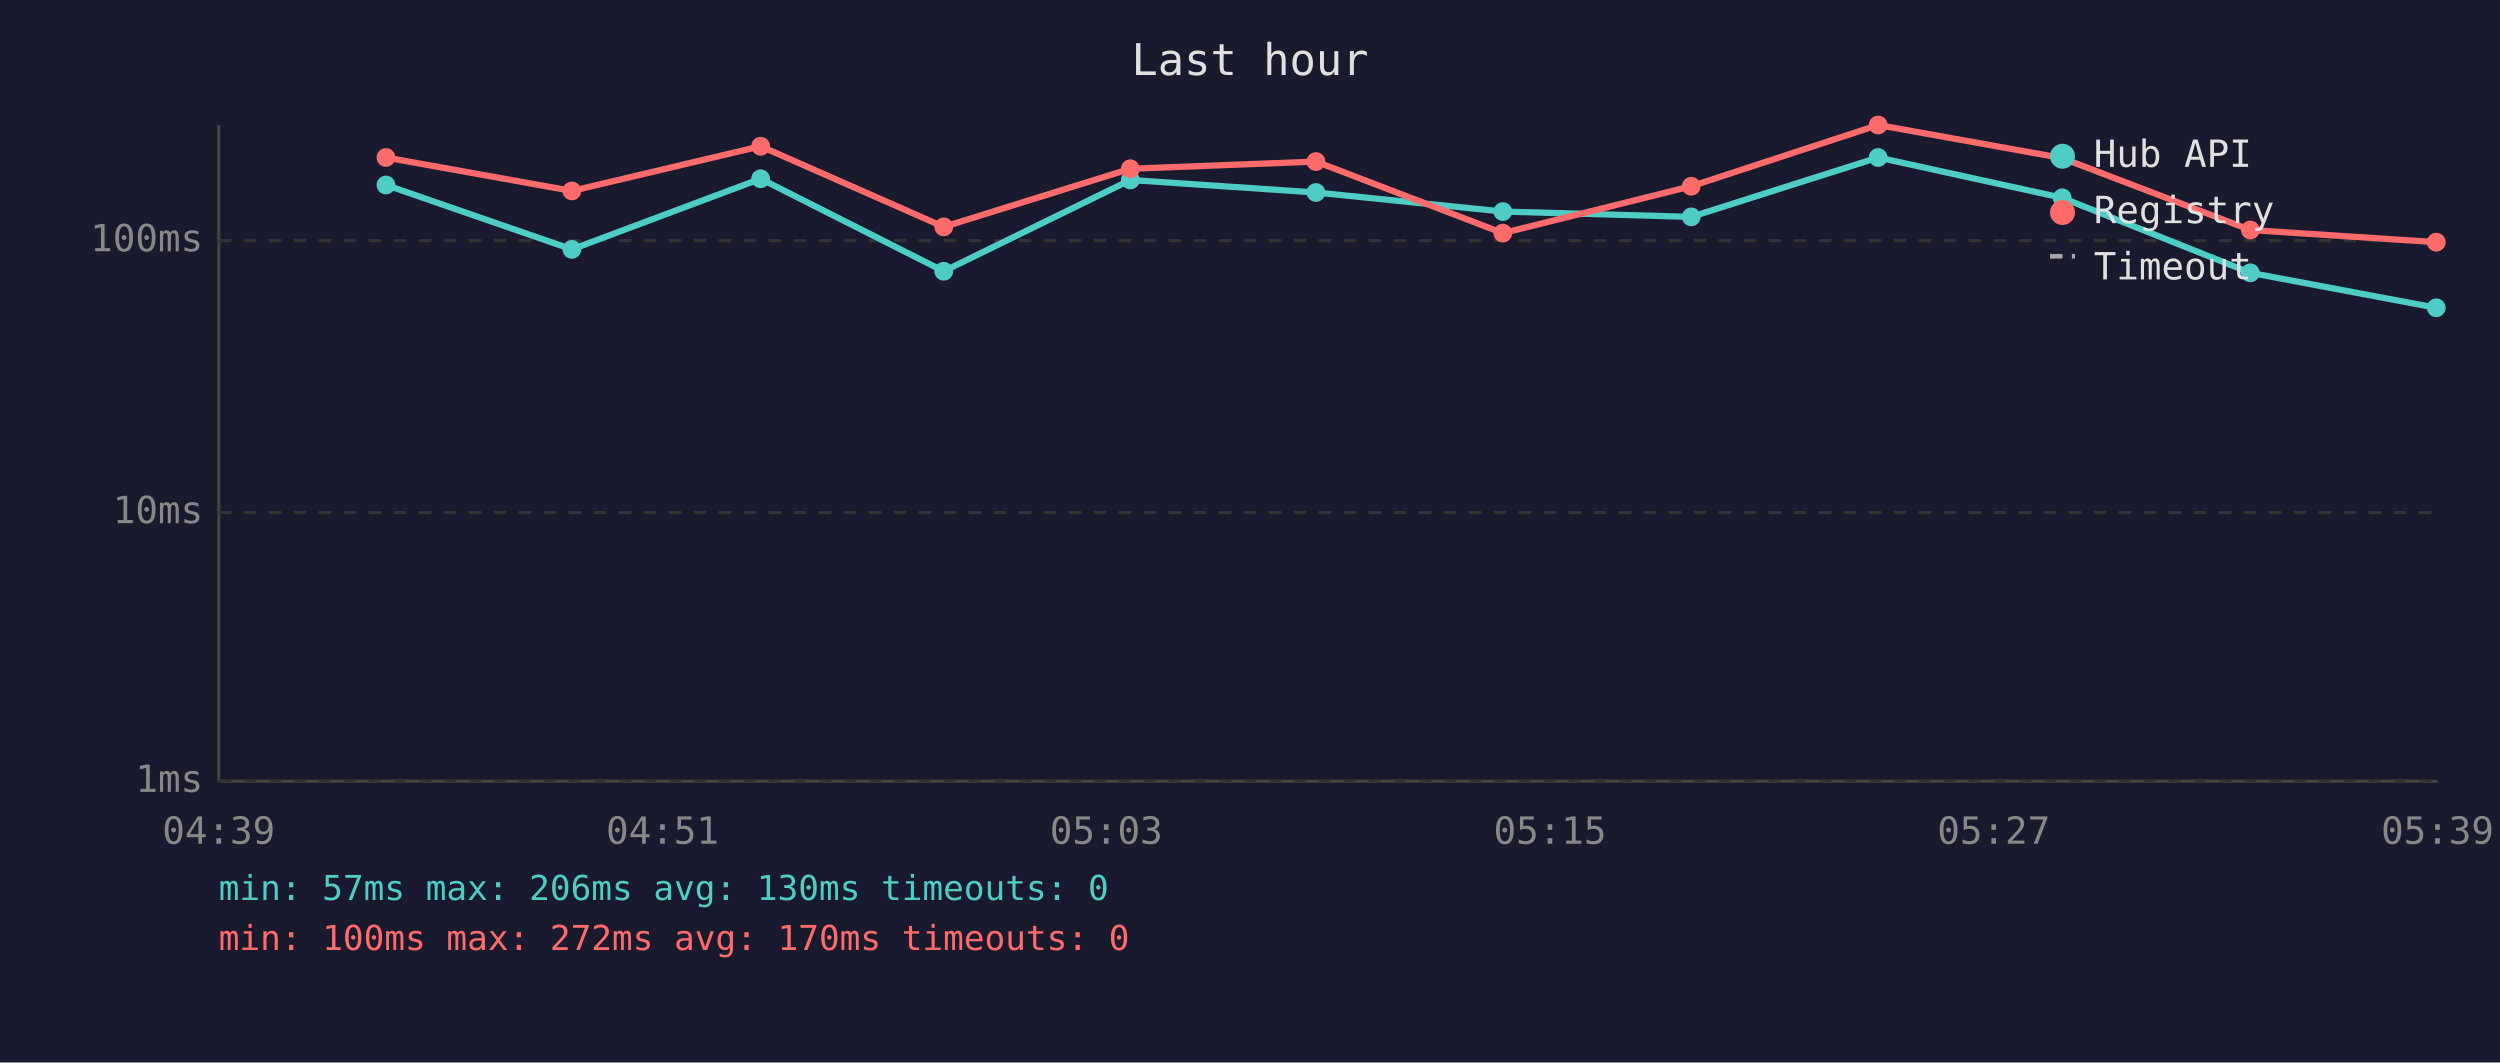
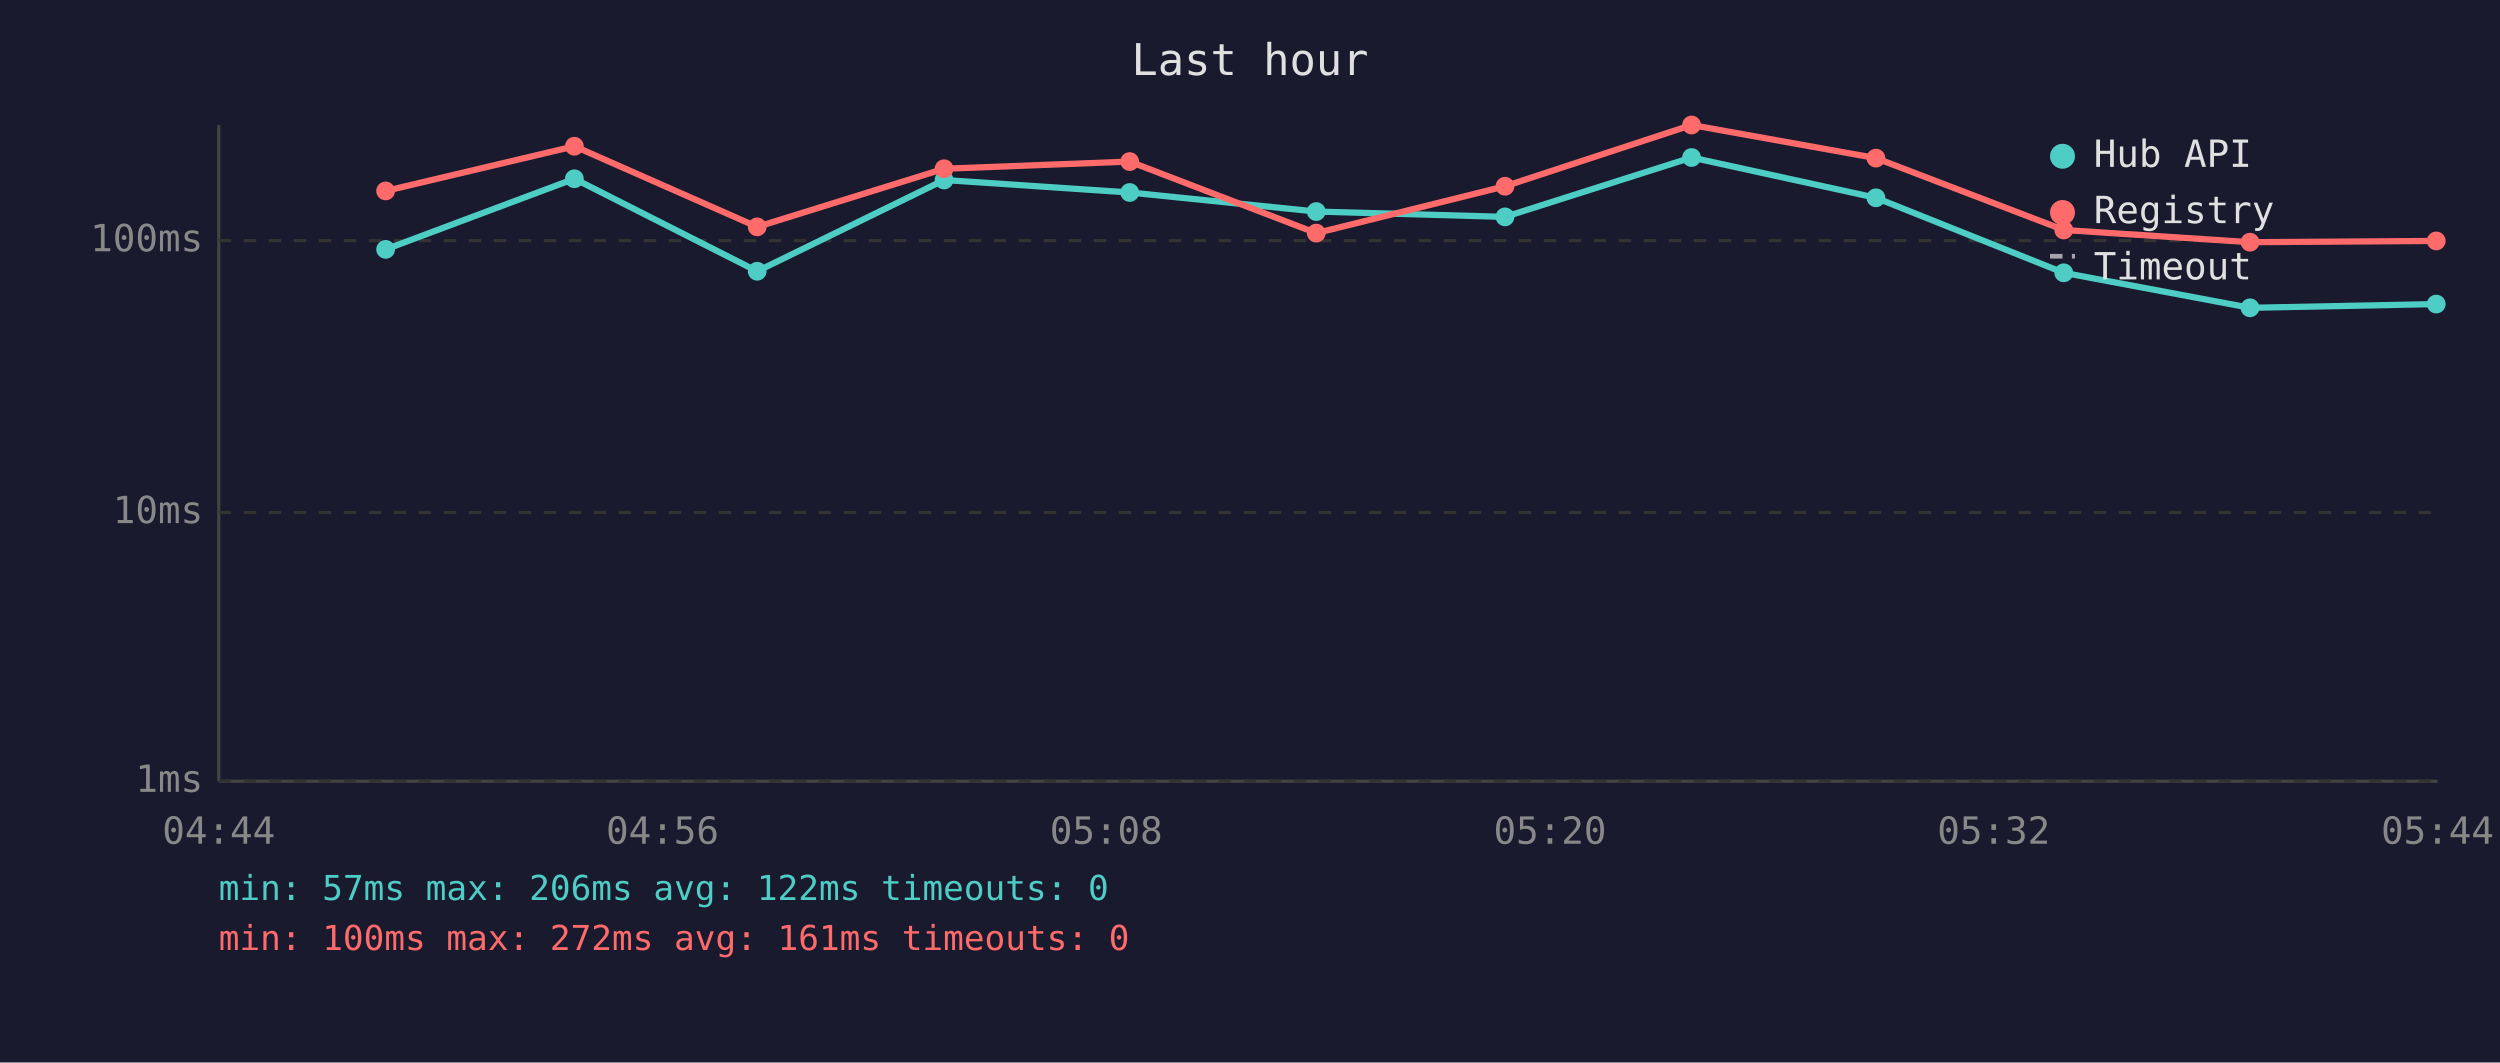
<svg xmlns="http://www.w3.org/2000/svg" viewBox="0 0 800 340" font-family="monospace" font-size="12">
  <rect width="800" height="340" fill="#1a1a2e" />
  <text x="400" y="24" fill="#e0e0e0" font-size="14" text-anchor="middle">Last hour</text>
  <line x1="70" y1="40" x2="70" y2="250" stroke="#444" stroke-width="1" />
  <line x1="70" y1="250" x2="780" y2="250" stroke="#444" stroke-width="1" />
  <line x1="70" y1="250" x2="780" y2="250" stroke="#333" stroke-width="1" stroke-dasharray="4" />
  <text x="65" y="250" fill="#888" text-anchor="end" dominant-baseline="middle">1ms</text>
  <line x1="70" y1="164" x2="780" y2="164" stroke="#333" stroke-width="1" stroke-dasharray="4" />
  <text x="65" y="164" fill="#888" text-anchor="end" dominant-baseline="middle">10ms</text>
  <line x1="70" y1="77" x2="780" y2="77" stroke="#333" stroke-width="1" stroke-dasharray="4" />
  <text x="65" y="77" fill="#888" text-anchor="end" dominant-baseline="middle">100ms</text>
-   <text x="70" y="270" fill="#888" text-anchor="middle">04:39</text>
-   <text x="212" y="270" fill="#888" text-anchor="middle">04:51</text>
-   <text x="354" y="270" fill="#888" text-anchor="middle">05:03</text>
-   <text x="496" y="270" fill="#888" text-anchor="middle">05:15</text>
-   <text x="638" y="270" fill="#888" text-anchor="middle">05:27</text>
-   <text x="780" y="270" fill="#888" text-anchor="middle">05:39</text>
-   <polyline points="123.5,59.2 183.0,79.8 243.4,57.2 302.0,86.8 361.7,57.6 421.1,61.6 480.9,67.7 541.2,69.4 601.0,50.4 659.9,63.3 720.1,87.3 779.6,98.5" fill="none" stroke="#4ecdc4" stroke-width="2" opacity="1" />
-   <circle cx="123.5" cy="59.2" r="3" fill="#4ecdc4" />
-   <circle cx="183.0" cy="79.8" r="3" fill="#4ecdc4" />
-   <circle cx="243.4" cy="57.2" r="3" fill="#4ecdc4" />
-   <circle cx="302.0" cy="86.8" r="3" fill="#4ecdc4" />
-   <circle cx="361.7" cy="57.6" r="3" fill="#4ecdc4" />
-   <circle cx="421.1" cy="61.6" r="3" fill="#4ecdc4" />
-   <circle cx="480.9" cy="67.7" r="3" fill="#4ecdc4" />
-   <circle cx="541.2" cy="69.4" r="3" fill="#4ecdc4" />
-   <circle cx="601.0" cy="50.4" r="3" fill="#4ecdc4" />
-   <circle cx="659.9" cy="63.3" r="3" fill="#4ecdc4" />
-   <circle cx="720.1" cy="87.3" r="3" fill="#4ecdc4" />
-   <circle cx="779.6" cy="98.5" r="3" fill="#4ecdc4" />
-   <polyline points="123.5,50.4 183.0,61.1 243.4,46.8 302.0,72.6 361.7,54.0 421.1,51.7 480.9,74.6 541.2,59.6 601.0,40.0 659.9,50.6 720.1,73.6 779.6,77.5" fill="none" stroke="#ff6b6b" stroke-width="2" opacity="1" />
-   <circle cx="123.5" cy="50.4" r="3" fill="#ff6b6b" />
-   <circle cx="183.0" cy="61.1" r="3" fill="#ff6b6b" />
-   <circle cx="243.4" cy="46.8" r="3" fill="#ff6b6b" />
-   <circle cx="302.0" cy="72.6" r="3" fill="#ff6b6b" />
-   <circle cx="361.7" cy="54.0" r="3" fill="#ff6b6b" />
-   <circle cx="421.1" cy="51.7" r="3" fill="#ff6b6b" />
-   <circle cx="480.9" cy="74.6" r="3" fill="#ff6b6b" />
-   <circle cx="541.2" cy="59.6" r="3" fill="#ff6b6b" />
-   <circle cx="601.0" cy="40.0" r="3" fill="#ff6b6b" />
-   <circle cx="659.9" cy="50.6" r="3" fill="#ff6b6b" />
-   <circle cx="720.1" cy="73.6" r="3" fill="#ff6b6b" />
-   <circle cx="779.6" cy="77.5" r="3" fill="#ff6b6b" />
+   <text x="70" y="270" fill="#888" text-anchor="middle">04:44</text>
+   <text x="212" y="270" fill="#888" text-anchor="middle">04:56</text>
+   <text x="354" y="270" fill="#888" text-anchor="middle">05:08</text>
+   <text x="496" y="270" fill="#888" text-anchor="middle">05:20</text>
+   <text x="638" y="270" fill="#888" text-anchor="middle">05:32</text>
+   <text x="780" y="270" fill="#888" text-anchor="middle">05:44</text>
+   <polyline points="123.4,79.8 183.8,57.2 242.3,86.8 302.1,57.6 361.5,61.6 421.2,67.7 481.6,69.4 541.3,50.4 600.3,63.3 660.4,87.3 720.0,98.5 779.6,97.3" fill="none" stroke="#4ecdc4" stroke-width="2" opacity="1" />
+   <circle cx="123.4" cy="79.8" r="3" fill="#4ecdc4" />
+   <circle cx="183.8" cy="57.2" r="3" fill="#4ecdc4" />
+   <circle cx="242.3" cy="86.8" r="3" fill="#4ecdc4" />
+   <circle cx="302.1" cy="57.6" r="3" fill="#4ecdc4" />
+   <circle cx="361.5" cy="61.6" r="3" fill="#4ecdc4" />
+   <circle cx="421.2" cy="67.7" r="3" fill="#4ecdc4" />
+   <circle cx="481.6" cy="69.4" r="3" fill="#4ecdc4" />
+   <circle cx="541.3" cy="50.4" r="3" fill="#4ecdc4" />
+   <circle cx="600.3" cy="63.3" r="3" fill="#4ecdc4" />
+   <circle cx="660.4" cy="87.3" r="3" fill="#4ecdc4" />
+   <circle cx="720.0" cy="98.5" r="3" fill="#4ecdc4" />
+   <circle cx="779.6" cy="97.3" r="3" fill="#4ecdc4" />
+   <polyline points="123.4,61.1 183.8,46.8 242.3,72.6 302.1,54.0 361.5,51.7 421.2,74.6 481.6,59.6 541.3,40.0 600.3,50.6 660.4,73.6 720.0,77.5 779.6,77.1" fill="none" stroke="#ff6b6b" stroke-width="2" opacity="1" />
+   <circle cx="123.4" cy="61.1" r="3" fill="#ff6b6b" />
+   <circle cx="183.8" cy="46.8" r="3" fill="#ff6b6b" />
+   <circle cx="242.3" cy="72.6" r="3" fill="#ff6b6b" />
+   <circle cx="302.1" cy="54.0" r="3" fill="#ff6b6b" />
+   <circle cx="361.5" cy="51.7" r="3" fill="#ff6b6b" />
+   <circle cx="421.2" cy="74.6" r="3" fill="#ff6b6b" />
+   <circle cx="481.6" cy="59.6" r="3" fill="#ff6b6b" />
+   <circle cx="541.3" cy="40.0" r="3" fill="#ff6b6b" />
+   <circle cx="600.3" cy="50.6" r="3" fill="#ff6b6b" />
+   <circle cx="660.4" cy="73.6" r="3" fill="#ff6b6b" />
+   <circle cx="720.0" cy="77.5" r="3" fill="#ff6b6b" />
+   <circle cx="779.6" cy="77.1" r="3" fill="#ff6b6b" />
  <circle cx="660" cy="50" r="4" fill="#4ecdc4" />
  <text x="670" y="50" fill="#e0e0e0" dominant-baseline="middle">Hub API</text>
  <circle cx="660" cy="68" r="4" fill="#ff6b6b" />
  <text x="670" y="68" fill="#e0e0e0" dominant-baseline="middle">Registry</text>
  <line x1="656" y1="82" x2="664" y2="82" stroke="#e0e0e0" stroke-width="1.5" stroke-dasharray="4,3" opacity="0.7" />
  <text x="670" y="86" fill="#e0e0e0" dominant-baseline="middle">Timeout</text>
-   <text x="70" y="288" fill="#4ecdc4" font-size="11">min: 57ms  max: 206ms  avg: 130ms  timeouts: 0</text>
-   <text x="70" y="304" fill="#ff6b6b" font-size="11">min: 100ms  max: 272ms  avg: 170ms  timeouts: 0</text>
+   <text x="70" y="288" fill="#4ecdc4" font-size="11">min: 57ms  max: 206ms  avg: 122ms  timeouts: 0</text>
+   <text x="70" y="304" fill="#ff6b6b" font-size="11">min: 100ms  max: 272ms  avg: 161ms  timeouts: 0</text>
</svg>
